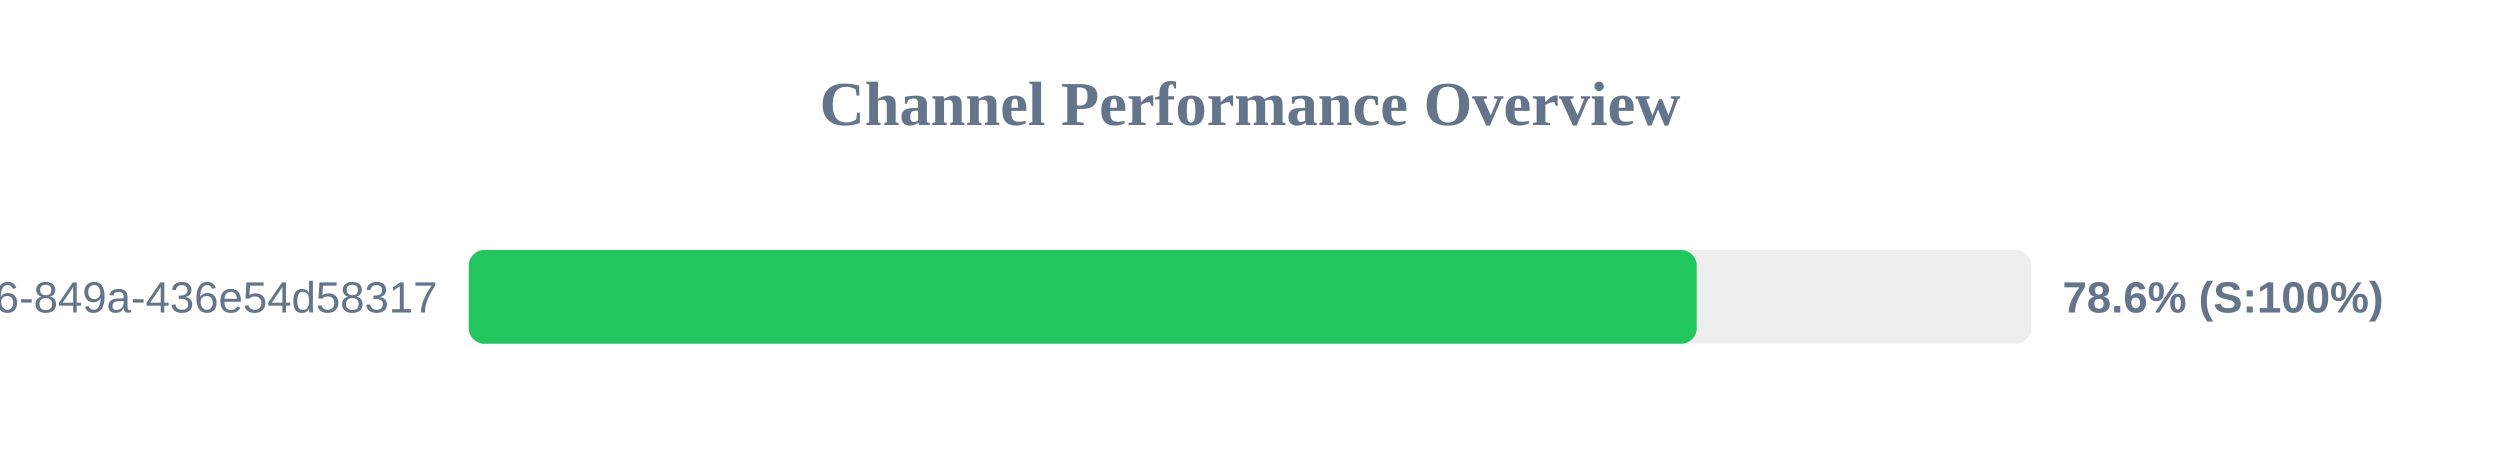
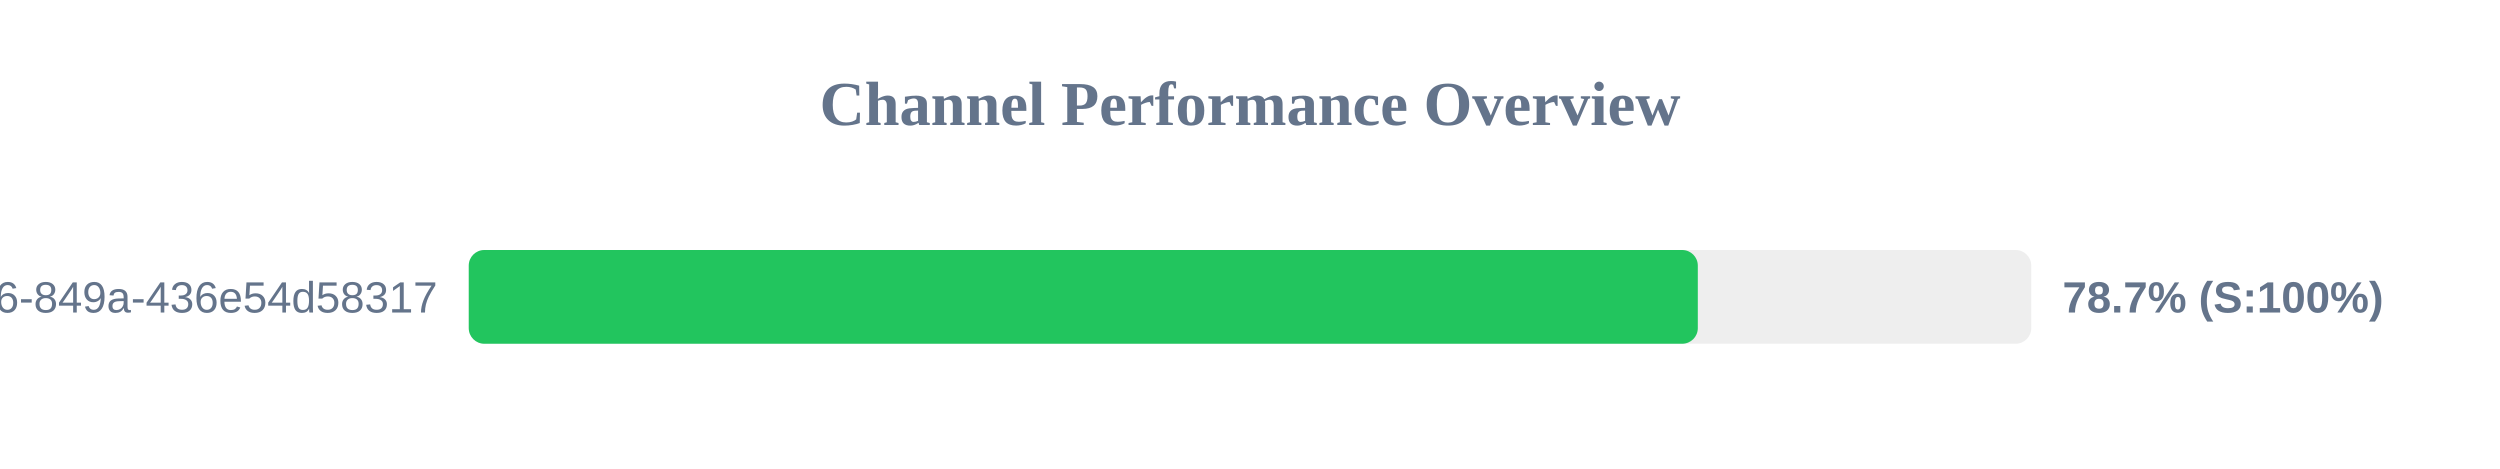
<svg xmlns="http://www.w3.org/2000/svg" width="800" height="150" version="1.1">
  <style>
        .row { font: 14px Arial; fill: #64748b; }
        .score { font: bold 14px Arial; fill: #64748b; }
    </style>
  <text x="400" y="40" text-anchor="middle" font-size="20px" font-weight="bold" fill="#64748b">Channel Performance Overview</text>
  <rect x="150" y="80" width="500" height="30" fill="#eee" rx="5" />
-   <rect x="150" y="80" width="392.95" height="30" fill="#22c55e" rx="5" />
+   <rect x="150" y="80" width="393.3" height="30" fill="#22c55e" rx="5" />
  <text x="140" y="100" text-anchor="end" class="row">?uuid=29fbd51f-03c8-4d76-849a-436e54d58317</text>
-   <text x="660" y="100" text-anchor="start" class="score">78.6% (S:100%)</text>
+   <text x="660" y="100" text-anchor="start" class="score">78.7% (S:100%)</text>
</svg>
